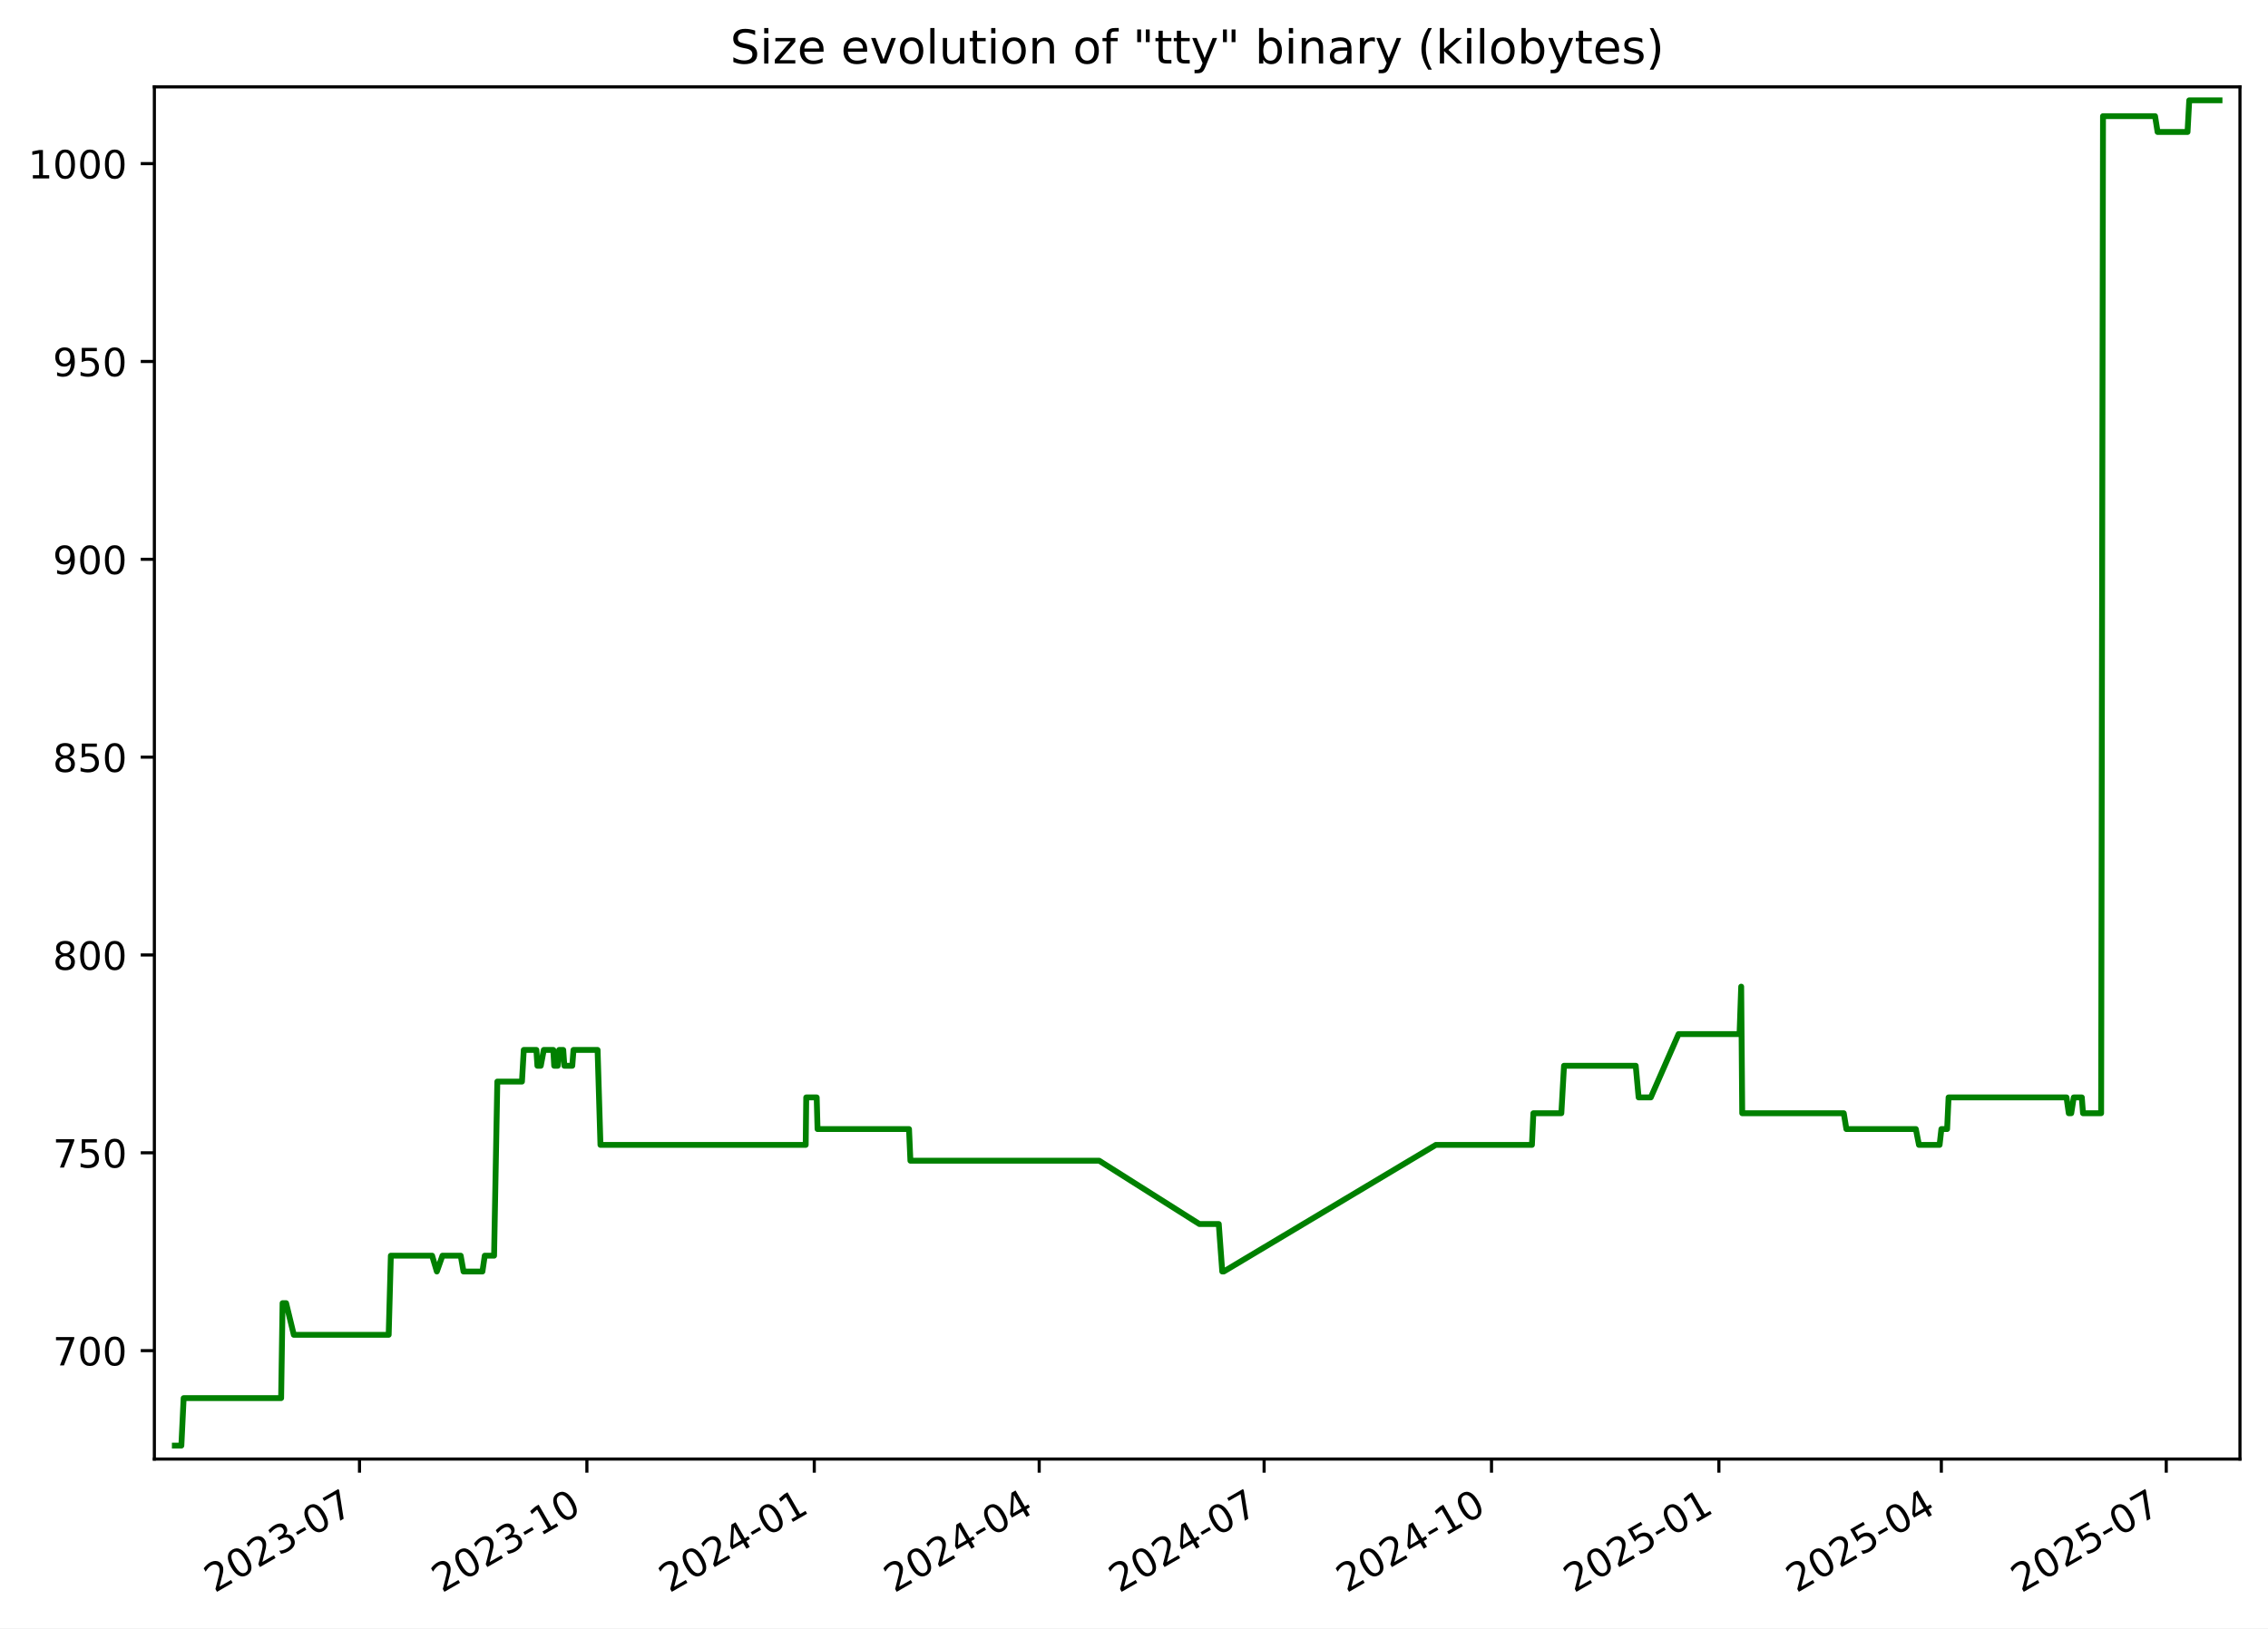
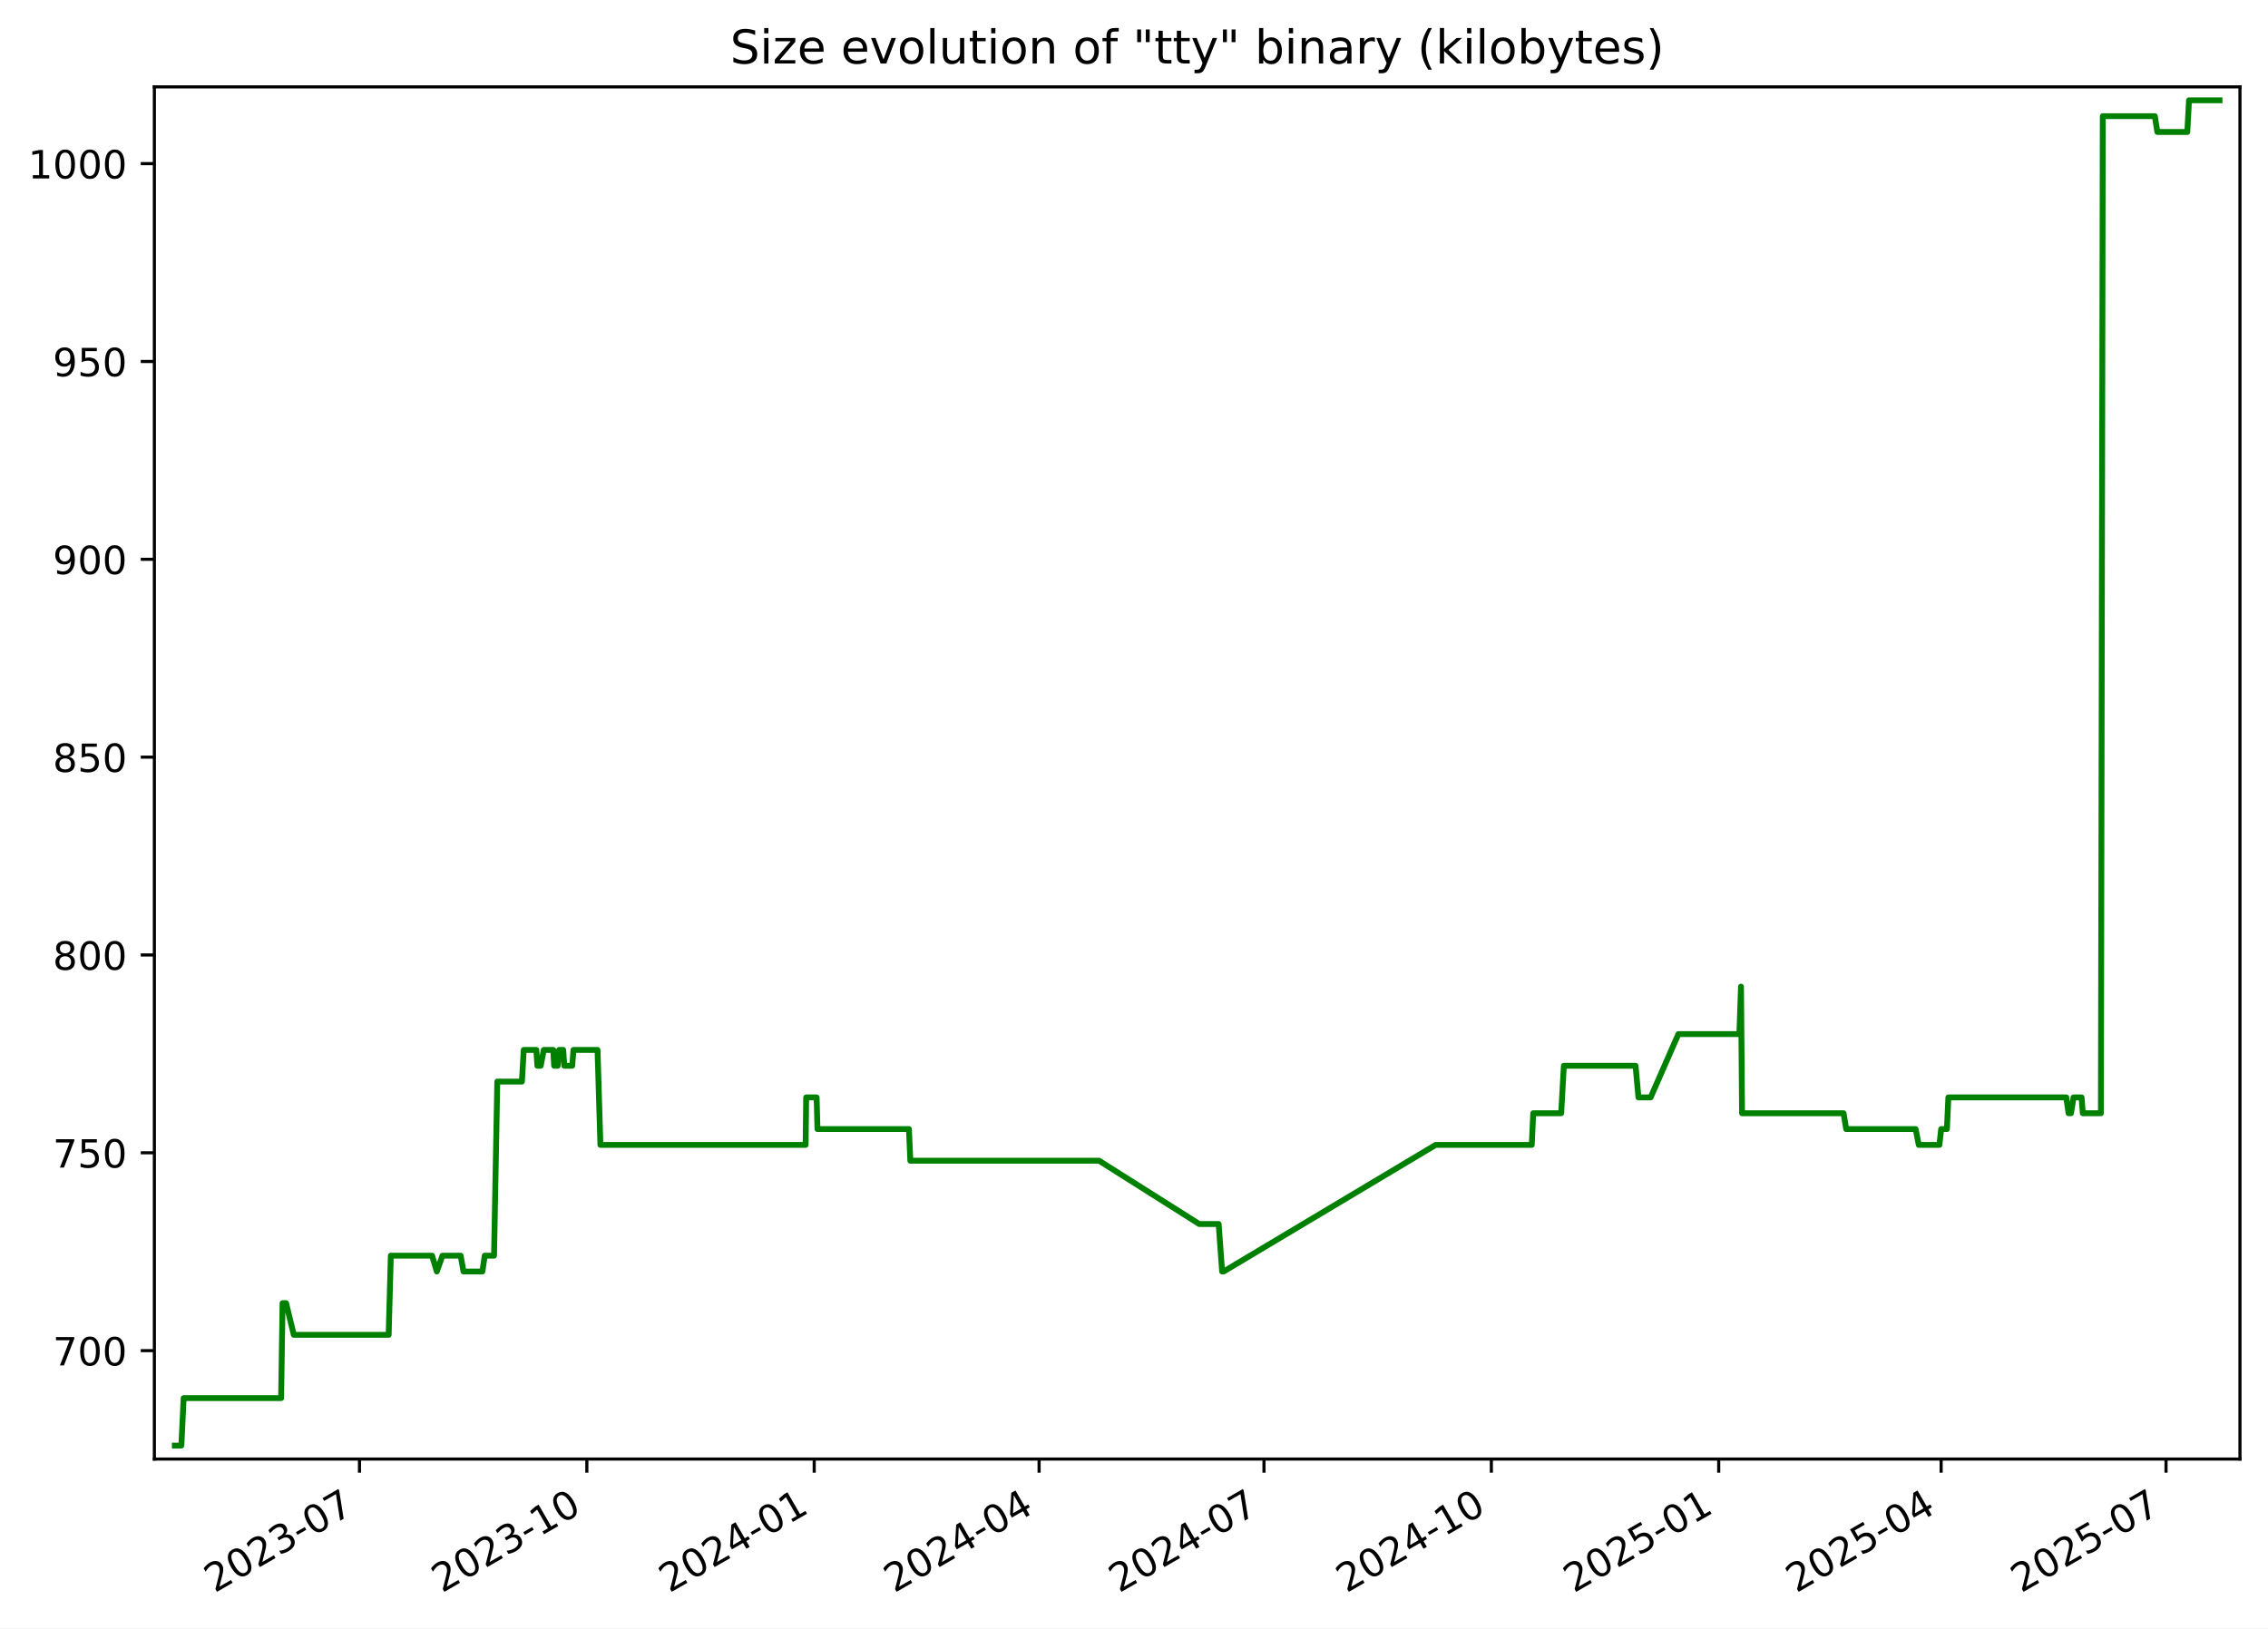
<svg xmlns="http://www.w3.org/2000/svg" xmlns:xlink="http://www.w3.org/1999/xlink" width="582.53pt" height="418.303pt" viewBox="0 0 582.53 418.303" version="1.1">
  <defs>
    <style type="text/css">*{stroke-linejoin: round; stroke-linecap: butt}</style>
  </defs>
  <g id="figure_1">
    <g id="patch_1">
      <path d="M -0 418.303  L 582.53 418.303  L 582.53 0  L -0 0  z " style="fill: #ffffff" />
    </g>
    <g id="axes_1">
      <g id="patch_2">
        <path d="M 39.65 374.83  L 575.33 374.83  L 575.33 22.318  L 39.65 22.318  z " style="fill: #ffffff" />
      </g>
      <g id="matplotlib.axis_1">
        <g id="xtick_1">
          <g id="line2d_1">
            <defs>
-               <path id="m9d6dde6502" d="M 0 0  L 0 3.5  " style="stroke: #000000; stroke-width: 0.8" />
+               <path id="m8080a548fa" d="M 0 0  L 0 3.5  " style="stroke: #000000; stroke-width: 0.8" />
            </defs>
            <g>
-               <use xlink:href="#m9d6dde6502" x="92.337" y="374.83" style="stroke: #000000; stroke-width: 0.8" />
+               <use xlink:href="#m8080a548fa" x="92.331" y="374.83" style="stroke: #000000; stroke-width: 0.8" />
            </g>
          </g>
          <g id="text_1">
-             <g transform="translate(55.11184 409.302) rotate(-30) scale(0.1 -0.1)">
+             <g transform="translate(55.10638 409.302) rotate(-30) scale(0.1 -0.1)">
              <defs>
                <path id="DejaVuSans-32" d="M 1228 531  L 3431 531  L 3431 0  L 469 0  L 469 531  Q 828 903 1448 1529  Q 2069 2156 2228 2338  Q 2531 2678 2651 2914  Q 2772 3150 2772 3378  Q 2772 3750 2511 3984  Q 2250 4219 1831 4219  Q 1534 4219 1204 4116  Q 875 4013 500 3803  L 500 4441  Q 881 4594 1212 4672  Q 1544 4750 1819 4750  Q 2544 4750 2975 4387  Q 3406 4025 3406 3419  Q 3406 3131 3298 2873  Q 3191 2616 2906 2266  Q 2828 2175 2409 1742  Q 1991 1309 1228 531  z " transform="scale(0.015625)" />
                <path id="DejaVuSans-30" d="M 2034 4250  Q 1547 4250 1301 3770  Q 1056 3291 1056 2328  Q 1056 1369 1301 889  Q 1547 409 2034 409  Q 2525 409 2770 889  Q 3016 1369 3016 2328  Q 3016 3291 2770 3770  Q 2525 4250 2034 4250  z M 2034 4750  Q 2819 4750 3233 4129  Q 3647 3509 3647 2328  Q 3647 1150 3233 529  Q 2819 -91 2034 -91  Q 1250 -91 836 529  Q 422 1150 422 2328  Q 422 3509 836 4129  Q 1250 4750 2034 4750  z " transform="scale(0.015625)" />
                <path id="DejaVuSans-33" d="M 2597 2516  Q 3050 2419 3304 2112  Q 3559 1806 3559 1356  Q 3559 666 3084 287  Q 2609 -91 1734 -91  Q 1441 -91 1130 -33  Q 819 25 488 141  L 488 750  Q 750 597 1062 519  Q 1375 441 1716 441  Q 2309 441 2620 675  Q 2931 909 2931 1356  Q 2931 1769 2642 2001  Q 2353 2234 1838 2234  L 1294 2234  L 1294 2753  L 1863 2753  Q 2328 2753 2575 2939  Q 2822 3125 2822 3475  Q 2822 3834 2567 4026  Q 2313 4219 1838 4219  Q 1578 4219 1281 4162  Q 984 4106 628 3988  L 628 4550  Q 988 4650 1302 4700  Q 1616 4750 1894 4750  Q 2613 4750 3031 4423  Q 3450 4097 3450 3541  Q 3450 3153 3228 2886  Q 3006 2619 2597 2516  z " transform="scale(0.015625)" />
                <path id="DejaVuSans-2d" d="M 313 2009  L 1997 2009  L 1997 1497  L 313 1497  L 313 2009  z " transform="scale(0.015625)" />
                <path id="DejaVuSans-37" d="M 525 4666  L 3525 4666  L 3525 4397  L 1831 0  L 1172 0  L 2766 4134  L 525 4134  L 525 4666  z " transform="scale(0.015625)" />
              </defs>
              <use xlink:href="#DejaVuSans-32" />
              <use xlink:href="#DejaVuSans-30" x="63.623" />
              <use xlink:href="#DejaVuSans-32" x="127.246" />
              <use xlink:href="#DejaVuSans-33" x="190.869" />
              <use xlink:href="#DejaVuSans-2d" x="254.492" />
              <use xlink:href="#DejaVuSans-30" x="290.576" />
              <use xlink:href="#DejaVuSans-37" x="354.199" />
            </g>
          </g>
        </g>
        <g id="xtick_2">
          <g id="line2d_2">
            <g>
-               <use xlink:href="#m9d6dde6502" x="150.741" y="374.83" style="stroke: #000000; stroke-width: 0.8" />
+               <use xlink:href="#m8080a548fa" x="150.729" y="374.83" style="stroke: #000000; stroke-width: 0.8" />
            </g>
          </g>
          <g id="text_2">
-             <g transform="translate(113.5162 409.302) rotate(-30) scale(0.1 -0.1)">
+             <g transform="translate(113.5041 409.302) rotate(-30) scale(0.1 -0.1)">
              <defs>
                <path id="DejaVuSans-31" d="M 794 531  L 1825 531  L 1825 4091  L 703 3866  L 703 4441  L 1819 4666  L 2450 4666  L 2450 531  L 3481 531  L 3481 0  L 794 0  L 794 531  z " transform="scale(0.015625)" />
              </defs>
              <use xlink:href="#DejaVuSans-32" />
              <use xlink:href="#DejaVuSans-30" x="63.623" />
              <use xlink:href="#DejaVuSans-32" x="127.246" />
              <use xlink:href="#DejaVuSans-33" x="190.869" />
              <use xlink:href="#DejaVuSans-2d" x="254.492" />
              <use xlink:href="#DejaVuSans-31" x="290.576" />
              <use xlink:href="#DejaVuSans-30" x="354.199" />
            </g>
          </g>
        </g>
        <g id="xtick_3">
          <g id="line2d_3">
            <g>
-               <use xlink:href="#m9d6dde6502" x="209.145" y="374.83" style="stroke: #000000; stroke-width: 0.8" />
+               <use xlink:href="#m8080a548fa" x="209.127" y="374.83" style="stroke: #000000; stroke-width: 0.8" />
            </g>
          </g>
          <g id="text_3">
-             <g transform="translate(171.9206 409.302) rotate(-30) scale(0.1 -0.1)">
+             <g transform="translate(171.9017 409.302) rotate(-30) scale(0.1 -0.1)">
              <defs>
                <path id="DejaVuSans-34" d="M 2419 4116  L 825 1625  L 2419 1625  L 2419 4116  z M 2253 4666  L 3047 4666  L 3047 1625  L 3713 1625  L 3713 1100  L 3047 1100  L 3047 0  L 2419 0  L 2419 1100  L 313 1100  L 313 1709  L 2253 4666  z " transform="scale(0.015625)" />
              </defs>
              <use xlink:href="#DejaVuSans-32" />
              <use xlink:href="#DejaVuSans-30" x="63.623" />
              <use xlink:href="#DejaVuSans-32" x="127.246" />
              <use xlink:href="#DejaVuSans-34" x="190.869" />
              <use xlink:href="#DejaVuSans-2d" x="254.492" />
              <use xlink:href="#DejaVuSans-30" x="290.576" />
              <use xlink:href="#DejaVuSans-31" x="354.199" />
            </g>
          </g>
        </g>
        <g id="xtick_4">
          <g id="line2d_4">
            <g>
-               <use xlink:href="#m9d6dde6502" x="266.915" y="374.83" style="stroke: #000000; stroke-width: 0.8" />
+               <use xlink:href="#m8080a548fa" x="266.889" y="374.83" style="stroke: #000000; stroke-width: 0.8" />
            </g>
          </g>
          <g id="text_4">
-             <g transform="translate(229.6902 409.302) rotate(-30) scale(0.1 -0.1)">
+             <g transform="translate(229.6646 409.302) rotate(-30) scale(0.1 -0.1)">
              <use xlink:href="#DejaVuSans-32" />
              <use xlink:href="#DejaVuSans-30" x="63.623" />
              <use xlink:href="#DejaVuSans-32" x="127.246" />
              <use xlink:href="#DejaVuSans-34" x="190.869" />
              <use xlink:href="#DejaVuSans-2d" x="254.492" />
              <use xlink:href="#DejaVuSans-30" x="290.576" />
              <use xlink:href="#DejaVuSans-34" x="354.199" />
            </g>
          </g>
        </g>
        <g id="xtick_5">
          <g id="line2d_5">
            <g>
-               <use xlink:href="#m9d6dde6502" x="324.685" y="374.83" style="stroke: #000000; stroke-width: 0.8" />
+               <use xlink:href="#m8080a548fa" x="324.652" y="374.83" style="stroke: #000000; stroke-width: 0.8" />
            </g>
          </g>
          <g id="text_5">
-             <g transform="translate(287.4598 409.302) rotate(-30) scale(0.1 -0.1)">
+             <g transform="translate(287.4276 409.302) rotate(-30) scale(0.1 -0.1)">
              <use xlink:href="#DejaVuSans-32" />
              <use xlink:href="#DejaVuSans-30" x="63.623" />
              <use xlink:href="#DejaVuSans-32" x="127.246" />
              <use xlink:href="#DejaVuSans-34" x="190.869" />
              <use xlink:href="#DejaVuSans-2d" x="254.492" />
              <use xlink:href="#DejaVuSans-30" x="290.576" />
              <use xlink:href="#DejaVuSans-37" x="354.199" />
            </g>
          </g>
        </g>
        <g id="xtick_6">
          <g id="line2d_6">
            <g>
-               <use xlink:href="#m9d6dde6502" x="383.089" y="374.83" style="stroke: #000000; stroke-width: 0.8" />
+               <use xlink:href="#m8080a548fa" x="383.05" y="374.83" style="stroke: #000000; stroke-width: 0.8" />
            </g>
          </g>
          <g id="text_6">
-             <g transform="translate(345.8642 409.302) rotate(-30) scale(0.1 -0.1)">
+             <g transform="translate(345.8252 409.302) rotate(-30) scale(0.1 -0.1)">
              <use xlink:href="#DejaVuSans-32" />
              <use xlink:href="#DejaVuSans-30" x="63.623" />
              <use xlink:href="#DejaVuSans-32" x="127.246" />
              <use xlink:href="#DejaVuSans-34" x="190.869" />
              <use xlink:href="#DejaVuSans-2d" x="254.492" />
              <use xlink:href="#DejaVuSans-31" x="290.576" />
              <use xlink:href="#DejaVuSans-30" x="354.199" />
            </g>
          </g>
        </g>
        <g id="xtick_7">
          <g id="line2d_7">
            <g>
-               <use xlink:href="#m9d6dde6502" x="441.493" y="374.83" style="stroke: #000000; stroke-width: 0.8" />
+               <use xlink:href="#m8080a548fa" x="441.448" y="374.83" style="stroke: #000000; stroke-width: 0.8" />
            </g>
          </g>
          <g id="text_7">
-             <g transform="translate(404.2685 409.302) rotate(-30) scale(0.1 -0.1)">
+             <g transform="translate(404.2229 409.302) rotate(-30) scale(0.1 -0.1)">
              <defs>
                <path id="DejaVuSans-35" d="M 691 4666  L 3169 4666  L 3169 4134  L 1269 4134  L 1269 2991  Q 1406 3038 1543 3061  Q 1681 3084 1819 3084  Q 2600 3084 3056 2656  Q 3513 2228 3513 1497  Q 3513 744 3044 326  Q 2575 -91 1722 -91  Q 1428 -91 1123 -41  Q 819 9 494 109  L 494 744  Q 775 591 1075 516  Q 1375 441 1709 441  Q 2250 441 2565 725  Q 2881 1009 2881 1497  Q 2881 1984 2565 2268  Q 2250 2553 1709 2553  Q 1456 2553 1204 2497  Q 953 2441 691 2322  L 691 4666  z " transform="scale(0.015625)" />
              </defs>
              <use xlink:href="#DejaVuSans-32" />
              <use xlink:href="#DejaVuSans-30" x="63.623" />
              <use xlink:href="#DejaVuSans-32" x="127.246" />
              <use xlink:href="#DejaVuSans-35" x="190.869" />
              <use xlink:href="#DejaVuSans-2d" x="254.492" />
              <use xlink:href="#DejaVuSans-30" x="290.576" />
              <use xlink:href="#DejaVuSans-31" x="354.199" />
            </g>
          </g>
        </g>
        <g id="xtick_8">
          <g id="line2d_8">
            <g>
-               <use xlink:href="#m9d6dde6502" x="498.628" y="374.83" style="stroke: #000000; stroke-width: 0.8" />
+               <use xlink:href="#m8080a548fa" x="498.576" y="374.83" style="stroke: #000000; stroke-width: 0.8" />
            </g>
          </g>
          <g id="text_8">
-             <g transform="translate(461.4033 409.302) rotate(-30) scale(0.1 -0.1)">
+             <g transform="translate(461.3511 409.302) rotate(-30) scale(0.1 -0.1)">
              <use xlink:href="#DejaVuSans-32" />
              <use xlink:href="#DejaVuSans-30" x="63.623" />
              <use xlink:href="#DejaVuSans-32" x="127.246" />
              <use xlink:href="#DejaVuSans-35" x="190.869" />
              <use xlink:href="#DejaVuSans-2d" x="254.492" />
              <use xlink:href="#DejaVuSans-30" x="290.576" />
              <use xlink:href="#DejaVuSans-34" x="354.199" />
            </g>
          </g>
        </g>
        <g id="xtick_9">
          <g id="line2d_9">
            <g>
-               <use xlink:href="#m9d6dde6502" x="556.398" y="374.83" style="stroke: #000000; stroke-width: 0.8" />
+               <use xlink:href="#m8080a548fa" x="556.339" y="374.83" style="stroke: #000000; stroke-width: 0.8" />
            </g>
          </g>
          <g id="text_9">
-             <g transform="translate(519.1728 409.302) rotate(-30) scale(0.1 -0.1)">
+             <g transform="translate(519.114 409.302) rotate(-30) scale(0.1 -0.1)">
              <use xlink:href="#DejaVuSans-32" />
              <use xlink:href="#DejaVuSans-30" x="63.623" />
              <use xlink:href="#DejaVuSans-32" x="127.246" />
              <use xlink:href="#DejaVuSans-35" x="190.869" />
              <use xlink:href="#DejaVuSans-2d" x="254.492" />
              <use xlink:href="#DejaVuSans-30" x="290.576" />
              <use xlink:href="#DejaVuSans-37" x="354.199" />
            </g>
          </g>
        </g>
      </g>
      <g id="matplotlib.axis_2">
        <g id="ytick_1">
          <g id="line2d_10">
            <defs>
-               <path id="mb7c5376e9a" d="M 0 0  L -3.5 0  " style="stroke: #000000; stroke-width: 0.8" />
+               <path id="ma0fa9922f4" d="M 0 0  L -3.5 0  " style="stroke: #000000; stroke-width: 0.8" />
            </defs>
            <g>
-               <use xlink:href="#mb7c5376e9a" x="39.65" y="346.979" style="stroke: #000000; stroke-width: 0.8" />
+               <use xlink:href="#ma0fa9922f4" x="39.65" y="346.979" style="stroke: #000000; stroke-width: 0.8" />
            </g>
          </g>
          <g id="text_10">
            <g transform="translate(13.5625 350.7781) scale(0.1 -0.1)">
              <use xlink:href="#DejaVuSans-37" />
              <use xlink:href="#DejaVuSans-30" x="63.623" />
              <use xlink:href="#DejaVuSans-30" x="127.246" />
            </g>
          </g>
        </g>
        <g id="ytick_2">
          <g id="line2d_11">
            <g>
-               <use xlink:href="#mb7c5376e9a" x="39.65" y="296.155" style="stroke: #000000; stroke-width: 0.8" />
+               <use xlink:href="#ma0fa9922f4" x="39.65" y="296.155" style="stroke: #000000; stroke-width: 0.8" />
            </g>
          </g>
          <g id="text_11">
            <g transform="translate(13.5625 299.9545) scale(0.1 -0.1)">
              <use xlink:href="#DejaVuSans-37" />
              <use xlink:href="#DejaVuSans-35" x="63.623" />
              <use xlink:href="#DejaVuSans-30" x="127.246" />
            </g>
          </g>
        </g>
        <g id="ytick_3">
          <g id="line2d_12">
            <g>
-               <use xlink:href="#mb7c5376e9a" x="39.65" y="245.332" style="stroke: #000000; stroke-width: 0.8" />
+               <use xlink:href="#ma0fa9922f4" x="39.65" y="245.332" style="stroke: #000000; stroke-width: 0.8" />
            </g>
          </g>
          <g id="text_12">
            <g transform="translate(13.5625 249.131) scale(0.1 -0.1)">
              <defs>
                <path id="DejaVuSans-38" d="M 2034 2216  Q 1584 2216 1326 1975  Q 1069 1734 1069 1313  Q 1069 891 1326 650  Q 1584 409 2034 409  Q 2484 409 2743 651  Q 3003 894 3003 1313  Q 3003 1734 2745 1975  Q 2488 2216 2034 2216  z M 1403 2484  Q 997 2584 770 2862  Q 544 3141 544 3541  Q 544 4100 942 4425  Q 1341 4750 2034 4750  Q 2731 4750 3128 4425  Q 3525 4100 3525 3541  Q 3525 3141 3298 2862  Q 3072 2584 2669 2484  Q 3125 2378 3379 2068  Q 3634 1759 3634 1313  Q 3634 634 3220 271  Q 2806 -91 2034 -91  Q 1263 -91 848 271  Q 434 634 434 1313  Q 434 1759 690 2068  Q 947 2378 1403 2484  z M 1172 3481  Q 1172 3119 1398 2916  Q 1625 2713 2034 2713  Q 2441 2713 2670 2916  Q 2900 3119 2900 3481  Q 2900 3844 2670 4047  Q 2441 4250 2034 4250  Q 1625 4250 1398 4047  Q 1172 3844 1172 3481  z " transform="scale(0.015625)" />
              </defs>
              <use xlink:href="#DejaVuSans-38" />
              <use xlink:href="#DejaVuSans-30" x="63.623" />
              <use xlink:href="#DejaVuSans-30" x="127.246" />
            </g>
          </g>
        </g>
        <g id="ytick_4">
          <g id="line2d_13">
            <g>
-               <use xlink:href="#mb7c5376e9a" x="39.65" y="194.508" style="stroke: #000000; stroke-width: 0.8" />
+               <use xlink:href="#ma0fa9922f4" x="39.65" y="194.508" style="stroke: #000000; stroke-width: 0.8" />
            </g>
          </g>
          <g id="text_13">
            <g transform="translate(13.5625 198.3075) scale(0.1 -0.1)">
              <use xlink:href="#DejaVuSans-38" />
              <use xlink:href="#DejaVuSans-35" x="63.623" />
              <use xlink:href="#DejaVuSans-30" x="127.246" />
            </g>
          </g>
        </g>
        <g id="ytick_5">
          <g id="line2d_14">
            <g>
-               <use xlink:href="#mb7c5376e9a" x="39.65" y="143.685" style="stroke: #000000; stroke-width: 0.8" />
+               <use xlink:href="#ma0fa9922f4" x="39.65" y="143.685" style="stroke: #000000; stroke-width: 0.8" />
            </g>
          </g>
          <g id="text_14">
            <g transform="translate(13.5625 147.4839) scale(0.1 -0.1)">
              <defs>
                <path id="DejaVuSans-39" d="M 703 97  L 703 672  Q 941 559 1184 500  Q 1428 441 1663 441  Q 2288 441 2617 861  Q 2947 1281 2994 2138  Q 2813 1869 2534 1725  Q 2256 1581 1919 1581  Q 1219 1581 811 2004  Q 403 2428 403 3163  Q 403 3881 828 4315  Q 1253 4750 1959 4750  Q 2769 4750 3195 4129  Q 3622 3509 3622 2328  Q 3622 1225 3098 567  Q 2575 -91 1691 -91  Q 1453 -91 1209 -44  Q 966 3 703 97  z M 1959 2075  Q 2384 2075 2632 2365  Q 2881 2656 2881 3163  Q 2881 3666 2632 3958  Q 2384 4250 1959 4250  Q 1534 4250 1286 3958  Q 1038 3666 1038 3163  Q 1038 2656 1286 2365  Q 1534 2075 1959 2075  z " transform="scale(0.015625)" />
              </defs>
              <use xlink:href="#DejaVuSans-39" />
              <use xlink:href="#DejaVuSans-30" x="63.623" />
              <use xlink:href="#DejaVuSans-30" x="127.246" />
            </g>
          </g>
        </g>
        <g id="ytick_6">
          <g id="line2d_15">
            <g>
-               <use xlink:href="#mb7c5376e9a" x="39.65" y="92.861" style="stroke: #000000; stroke-width: 0.8" />
+               <use xlink:href="#ma0fa9922f4" x="39.65" y="92.861" style="stroke: #000000; stroke-width: 0.8" />
            </g>
          </g>
          <g id="text_15">
            <g transform="translate(13.5625 96.6604) scale(0.1 -0.1)">
              <use xlink:href="#DejaVuSans-39" />
              <use xlink:href="#DejaVuSans-35" x="63.623" />
              <use xlink:href="#DejaVuSans-30" x="127.246" />
            </g>
          </g>
        </g>
        <g id="ytick_7">
          <g id="line2d_16">
            <g>
-               <use xlink:href="#mb7c5376e9a" x="39.65" y="42.038" style="stroke: #000000; stroke-width: 0.8" />
+               <use xlink:href="#ma0fa9922f4" x="39.65" y="42.038" style="stroke: #000000; stroke-width: 0.8" />
            </g>
          </g>
          <g id="text_16">
            <g transform="translate(7.2 45.83687) scale(0.1 -0.1)">
              <use xlink:href="#DejaVuSans-31" />
              <use xlink:href="#DejaVuSans-30" x="63.623" />
              <use xlink:href="#DejaVuSans-30" x="127.246" />
              <use xlink:href="#DejaVuSans-30" x="190.869" />
            </g>
          </g>
        </g>
      </g>
      <g id="line2d_17">
-         <path d="M 44.902 371.374  L 46.582 371.374  L 47.17 359.176  L 72.208 359.176  L 72.58 334.781  L 73.487 334.781  L 75.466 342.913  L 99.834 342.913  L 100.387 322.584  L 110.988 322.584  L 112.204 326.649  L 113.644 322.584  L 118.332 322.584  L 119.051 326.649  L 123.913 326.649  L 124.508 322.584  L 126.902 322.584  L 127.738 277.859  L 134.064 277.859  L 134.531 269.727  L 137.768 269.727  L 138.03 273.793  L 138.896 273.793  L 139.672 269.727  L 142.117 269.727  L 142.343 273.793  L 143.259 273.793  L 143.616 269.727  L 144.666 269.727  L 144.951 273.793  L 146.989 273.793  L 147.302 269.727  L 153.49 269.727  L 154.226 294.122  L 206.942 294.122  L 207.079 281.925  L 209.765 281.925  L 209.984 290.056  L 233.482 290.056  L 233.838 298.188  L 282.329 298.188  L 308.059 314.452  L 313.039 314.452  L 313.933 326.649  L 314.32 326.649  L 368.796 294.122  L 393.472 294.122  L 393.842 285.991  L 401.028 285.991  L 401.715 273.793  L 420.133 273.793  L 420.878 281.925  L 424.003 281.925  L 431.134 265.661  L 446.798 265.661  L 447.221 253.464  L 447.487 285.991  L 473.57 285.991  L 474.237 290.056  L 492.079 290.056  L 492.881 294.122  L 498.181 294.122  L 498.639 290.056  L 500.113 290.056  L 500.487 281.925  L 530.776 281.925  L 531.36 285.991  L 531.996 285.991  L 532.639 281.925  L 534.711 281.925  L 535.016 285.991  L 539.67 285.991  L 540.152 29.84  L 553.523 29.84  L 554.171 33.906  L 561.865 33.906  L 562.301 25.774  L 570.078 25.774  L 570.078 25.774  " clip-path="url(#peb852d3b9d)" style="fill: none; stroke: #008000; stroke-width: 1.5; stroke-linecap: square" />
+         <path d="M 44.902 371.374  L 46.582 371.374  L 47.17 359.176  L 72.205 359.176  L 72.576 334.781  L 73.483 334.781  L 75.462 342.913  L 99.827 342.913  L 100.38 322.584  L 110.98 322.584  L 112.197 326.649  L 113.636 322.584  L 118.324 322.584  L 119.042 326.649  L 123.904 326.649  L 124.499 322.584  L 126.893 322.584  L 127.729 277.859  L 134.054 277.859  L 134.52 269.727  L 137.758 269.727  L 138.02 273.793  L 138.885 273.793  L 139.661 269.727  L 142.106 269.727  L 142.332 273.793  L 143.248 273.793  L 143.605 269.727  L 144.655 269.727  L 144.939 273.793  L 146.977 273.793  L 147.291 269.727  L 153.478 269.727  L 154.214 294.122  L 206.924 294.122  L 207.061 281.925  L 209.746 281.925  L 209.965 290.056  L 233.46 290.056  L 233.817 298.188  L 282.302 298.188  L 308.029 314.452  L 313.008 314.452  L 313.902 326.649  L 314.289 326.649  L 368.758 294.122  L 393.432 294.122  L 393.802 285.991  L 400.987 285.991  L 401.674 273.793  L 420.089 273.793  L 420.834 281.925  L 423.96 281.925  L 431.089 265.661  L 446.751 265.661  L 447.175 253.464  L 447.441 285.991  L 473.521 285.991  L 474.188 290.056  L 492.027 290.056  L 492.83 294.122  L 498.129 294.122  L 498.587 290.056  L 500.061 290.056  L 500.434 281.925  L 530.72 281.925  L 531.304 285.991  L 531.94 285.991  L 532.583 281.925  L 534.655 281.925  L 534.96 285.991  L 539.613 285.991  L 540.095 29.84  L 553.465 29.84  L 554.113 33.906  L 561.805 33.906  L 562.242 25.774  L 570.078 25.774  L 570.078 25.774  " clip-path="url(#p8f66e11276)" style="fill: none; stroke: #008000; stroke-width: 1.5; stroke-linecap: square" />
      </g>
      <g id="patch_3">
        <path d="M 39.65 374.83  L 39.65 22.318  " style="fill: none; stroke: #000000; stroke-width: 0.8; stroke-linejoin: miter; stroke-linecap: square" />
      </g>
      <g id="patch_4">
        <path d="M 575.33 374.83  L 575.33 22.318  " style="fill: none; stroke: #000000; stroke-width: 0.8; stroke-linejoin: miter; stroke-linecap: square" />
      </g>
      <g id="patch_5">
        <path d="M 39.65 374.83  L 575.33 374.83  " style="fill: none; stroke: #000000; stroke-width: 0.8; stroke-linejoin: miter; stroke-linecap: square" />
      </g>
      <g id="patch_6">
        <path d="M 39.65 22.318  L 575.33 22.318  " style="fill: none; stroke: #000000; stroke-width: 0.8; stroke-linejoin: miter; stroke-linecap: square" />
      </g>
      <g id="text_17">
        <g transform="translate(187.5387 16.31812) scale(0.12 -0.12)">
          <defs>
            <path id="DejaVuSans-53" d="M 3425 4513  L 3425 3897  Q 3066 4069 2747 4153  Q 2428 4238 2131 4238  Q 1616 4238 1336 4038  Q 1056 3838 1056 3469  Q 1056 3159 1242 3001  Q 1428 2844 1947 2747  L 2328 2669  Q 3034 2534 3370 2195  Q 3706 1856 3706 1288  Q 3706 609 3251 259  Q 2797 -91 1919 -91  Q 1588 -91 1214 -16  Q 841 59 441 206  L 441 856  Q 825 641 1194 531  Q 1563 422 1919 422  Q 2459 422 2753 634  Q 3047 847 3047 1241  Q 3047 1584 2836 1778  Q 2625 1972 2144 2069  L 1759 2144  Q 1053 2284 737 2584  Q 422 2884 422 3419  Q 422 4038 858 4394  Q 1294 4750 2059 4750  Q 2388 4750 2728 4690  Q 3069 4631 3425 4513  z " transform="scale(0.015625)" />
            <path id="DejaVuSans-69" d="M 603 3500  L 1178 3500  L 1178 0  L 603 0  L 603 3500  z M 603 4863  L 1178 4863  L 1178 4134  L 603 4134  L 603 4863  z " transform="scale(0.015625)" />
            <path id="DejaVuSans-7a" d="M 353 3500  L 3084 3500  L 3084 2975  L 922 459  L 3084 459  L 3084 0  L 275 0  L 275 525  L 2438 3041  L 353 3041  L 353 3500  z " transform="scale(0.015625)" />
            <path id="DejaVuSans-65" d="M 3597 1894  L 3597 1613  L 953 1613  Q 991 1019 1311 708  Q 1631 397 2203 397  Q 2534 397 2845 478  Q 3156 559 3463 722  L 3463 178  Q 3153 47 2828 -22  Q 2503 -91 2169 -91  Q 1331 -91 842 396  Q 353 884 353 1716  Q 353 2575 817 3079  Q 1281 3584 2069 3584  Q 2775 3584 3186 3129  Q 3597 2675 3597 1894  z M 3022 2063  Q 3016 2534 2758 2815  Q 2500 3097 2075 3097  Q 1594 3097 1305 2825  Q 1016 2553 972 2059  L 3022 2063  z " transform="scale(0.015625)" />
            <path id="DejaVuSans-20" transform="scale(0.015625)" />
            <path id="DejaVuSans-76" d="M 191 3500  L 800 3500  L 1894 563  L 2988 3500  L 3597 3500  L 2284 0  L 1503 0  L 191 3500  z " transform="scale(0.015625)" />
            <path id="DejaVuSans-6f" d="M 1959 3097  Q 1497 3097 1228 2736  Q 959 2375 959 1747  Q 959 1119 1226 758  Q 1494 397 1959 397  Q 2419 397 2687 759  Q 2956 1122 2956 1747  Q 2956 2369 2687 2733  Q 2419 3097 1959 3097  z M 1959 3584  Q 2709 3584 3137 3096  Q 3566 2609 3566 1747  Q 3566 888 3137 398  Q 2709 -91 1959 -91  Q 1206 -91 779 398  Q 353 888 353 1747  Q 353 2609 779 3096  Q 1206 3584 1959 3584  z " transform="scale(0.015625)" />
            <path id="DejaVuSans-6c" d="M 603 4863  L 1178 4863  L 1178 0  L 603 0  L 603 4863  z " transform="scale(0.015625)" />
            <path id="DejaVuSans-75" d="M 544 1381  L 544 3500  L 1119 3500  L 1119 1403  Q 1119 906 1312 657  Q 1506 409 1894 409  Q 2359 409 2629 706  Q 2900 1003 2900 1516  L 2900 3500  L 3475 3500  L 3475 0  L 2900 0  L 2900 538  Q 2691 219 2414 64  Q 2138 -91 1772 -91  Q 1169 -91 856 284  Q 544 659 544 1381  z M 1991 3584  L 1991 3584  z " transform="scale(0.015625)" />
            <path id="DejaVuSans-74" d="M 1172 4494  L 1172 3500  L 2356 3500  L 2356 3053  L 1172 3053  L 1172 1153  Q 1172 725 1289 603  Q 1406 481 1766 481  L 2356 481  L 2356 0  L 1766 0  Q 1100 0 847 248  Q 594 497 594 1153  L 594 3053  L 172 3053  L 172 3500  L 594 3500  L 594 4494  L 1172 4494  z " transform="scale(0.015625)" />
            <path id="DejaVuSans-6e" d="M 3513 2113  L 3513 0  L 2938 0  L 2938 2094  Q 2938 2591 2744 2837  Q 2550 3084 2163 3084  Q 1697 3084 1428 2787  Q 1159 2491 1159 1978  L 1159 0  L 581 0  L 581 3500  L 1159 3500  L 1159 2956  Q 1366 3272 1645 3428  Q 1925 3584 2291 3584  Q 2894 3584 3203 3211  Q 3513 2838 3513 2113  z " transform="scale(0.015625)" />
            <path id="DejaVuSans-66" d="M 2375 4863  L 2375 4384  L 1825 4384  Q 1516 4384 1395 4259  Q 1275 4134 1275 3809  L 1275 3500  L 2222 3500  L 2222 3053  L 1275 3053  L 1275 0  L 697 0  L 697 3053  L 147 3053  L 147 3500  L 697 3500  L 697 3744  Q 697 4328 969 4595  Q 1241 4863 1831 4863  L 2375 4863  z " transform="scale(0.015625)" />
            <path id="DejaVuSans-22" d="M 1147 4666  L 1147 2931  L 616 2931  L 616 4666  L 1147 4666  z M 2328 4666  L 2328 2931  L 1797 2931  L 1797 4666  L 2328 4666  z " transform="scale(0.015625)" />
            <path id="DejaVuSans-79" d="M 2059 -325  Q 1816 -950 1584 -1140  Q 1353 -1331 966 -1331  L 506 -1331  L 506 -850  L 844 -850  Q 1081 -850 1212 -737  Q 1344 -625 1503 -206  L 1606 56  L 191 3500  L 800 3500  L 1894 763  L 2988 3500  L 3597 3500  L 2059 -325  z " transform="scale(0.015625)" />
            <path id="DejaVuSans-62" d="M 3116 1747  Q 3116 2381 2855 2742  Q 2594 3103 2138 3103  Q 1681 3103 1420 2742  Q 1159 2381 1159 1747  Q 1159 1113 1420 752  Q 1681 391 2138 391  Q 2594 391 2855 752  Q 3116 1113 3116 1747  z M 1159 2969  Q 1341 3281 1617 3432  Q 1894 3584 2278 3584  Q 2916 3584 3314 3078  Q 3713 2572 3713 1747  Q 3713 922 3314 415  Q 2916 -91 2278 -91  Q 1894 -91 1617 61  Q 1341 213 1159 525  L 1159 0  L 581 0  L 581 4863  L 1159 4863  L 1159 2969  z " transform="scale(0.015625)" />
            <path id="DejaVuSans-61" d="M 2194 1759  Q 1497 1759 1228 1600  Q 959 1441 959 1056  Q 959 750 1161 570  Q 1363 391 1709 391  Q 2188 391 2477 730  Q 2766 1069 2766 1631  L 2766 1759  L 2194 1759  z M 3341 1997  L 3341 0  L 2766 0  L 2766 531  Q 2569 213 2275 61  Q 1981 -91 1556 -91  Q 1019 -91 701 211  Q 384 513 384 1019  Q 384 1609 779 1909  Q 1175 2209 1959 2209  L 2766 2209  L 2766 2266  Q 2766 2663 2505 2880  Q 2244 3097 1772 3097  Q 1472 3097 1187 3025  Q 903 2953 641 2809  L 641 3341  Q 956 3463 1253 3523  Q 1550 3584 1831 3584  Q 2591 3584 2966 3190  Q 3341 2797 3341 1997  z " transform="scale(0.015625)" />
            <path id="DejaVuSans-72" d="M 2631 2963  Q 2534 3019 2420 3045  Q 2306 3072 2169 3072  Q 1681 3072 1420 2755  Q 1159 2438 1159 1844  L 1159 0  L 581 0  L 581 3500  L 1159 3500  L 1159 2956  Q 1341 3275 1631 3429  Q 1922 3584 2338 3584  Q 2397 3584 2469 3576  Q 2541 3569 2628 3553  L 2631 2963  z " transform="scale(0.015625)" />
            <path id="DejaVuSans-28" d="M 1984 4856  Q 1566 4138 1362 3434  Q 1159 2731 1159 2009  Q 1159 1288 1364 580  Q 1569 -128 1984 -844  L 1484 -844  Q 1016 -109 783 600  Q 550 1309 550 2009  Q 550 2706 781 3412  Q 1013 4119 1484 4856  L 1984 4856  z " transform="scale(0.015625)" />
            <path id="DejaVuSans-6b" d="M 581 4863  L 1159 4863  L 1159 1991  L 2875 3500  L 3609 3500  L 1753 1863  L 3688 0  L 2938 0  L 1159 1709  L 1159 0  L 581 0  L 581 4863  z " transform="scale(0.015625)" />
            <path id="DejaVuSans-73" d="M 2834 3397  L 2834 2853  Q 2591 2978 2328 3040  Q 2066 3103 1784 3103  Q 1356 3103 1142 2972  Q 928 2841 928 2578  Q 928 2378 1081 2264  Q 1234 2150 1697 2047  L 1894 2003  Q 2506 1872 2764 1633  Q 3022 1394 3022 966  Q 3022 478 2636 193  Q 2250 -91 1575 -91  Q 1294 -91 989 -36  Q 684 19 347 128  L 347 722  Q 666 556 975 473  Q 1284 391 1588 391  Q 1994 391 2212 530  Q 2431 669 2431 922  Q 2431 1156 2273 1281  Q 2116 1406 1581 1522  L 1381 1569  Q 847 1681 609 1914  Q 372 2147 372 2553  Q 372 3047 722 3315  Q 1072 3584 1716 3584  Q 2034 3584 2315 3537  Q 2597 3491 2834 3397  z " transform="scale(0.015625)" />
            <path id="DejaVuSans-29" d="M 513 4856  L 1013 4856  Q 1481 4119 1714 3412  Q 1947 2706 1947 2009  Q 1947 1309 1714 600  Q 1481 -109 1013 -844  L 513 -844  Q 928 -128 1133 580  Q 1338 1288 1338 2009  Q 1338 2731 1133 3434  Q 928 4138 513 4856  z " transform="scale(0.015625)" />
          </defs>
          <use xlink:href="#DejaVuSans-53" />
          <use xlink:href="#DejaVuSans-69" x="63.477" />
          <use xlink:href="#DejaVuSans-7a" x="91.26" />
          <use xlink:href="#DejaVuSans-65" x="143.75" />
          <use xlink:href="#DejaVuSans-20" x="205.273" />
          <use xlink:href="#DejaVuSans-65" x="237.061" />
          <use xlink:href="#DejaVuSans-76" x="298.584" />
          <use xlink:href="#DejaVuSans-6f" x="357.764" />
          <use xlink:href="#DejaVuSans-6c" x="418.945" />
          <use xlink:href="#DejaVuSans-75" x="446.729" />
          <use xlink:href="#DejaVuSans-74" x="510.107" />
          <use xlink:href="#DejaVuSans-69" x="549.316" />
          <use xlink:href="#DejaVuSans-6f" x="577.1" />
          <use xlink:href="#DejaVuSans-6e" x="638.281" />
          <use xlink:href="#DejaVuSans-20" x="701.66" />
          <use xlink:href="#DejaVuSans-6f" x="733.447" />
          <use xlink:href="#DejaVuSans-66" x="794.629" />
          <use xlink:href="#DejaVuSans-20" x="829.834" />
          <use xlink:href="#DejaVuSans-22" x="861.621" />
          <use xlink:href="#DejaVuSans-74" x="907.617" />
          <use xlink:href="#DejaVuSans-74" x="946.826" />
          <use xlink:href="#DejaVuSans-79" x="986.035" />
          <use xlink:href="#DejaVuSans-22" x="1045.215" />
          <use xlink:href="#DejaVuSans-20" x="1091.211" />
          <use xlink:href="#DejaVuSans-62" x="1122.998" />
          <use xlink:href="#DejaVuSans-69" x="1186.475" />
          <use xlink:href="#DejaVuSans-6e" x="1214.258" />
          <use xlink:href="#DejaVuSans-61" x="1277.637" />
          <use xlink:href="#DejaVuSans-72" x="1338.916" />
          <use xlink:href="#DejaVuSans-79" x="1380.029" />
          <use xlink:href="#DejaVuSans-20" x="1439.209" />
          <use xlink:href="#DejaVuSans-28" x="1470.996" />
          <use xlink:href="#DejaVuSans-6b" x="1510.01" />
          <use xlink:href="#DejaVuSans-69" x="1567.92" />
          <use xlink:href="#DejaVuSans-6c" x="1595.703" />
          <use xlink:href="#DejaVuSans-6f" x="1623.486" />
          <use xlink:href="#DejaVuSans-62" x="1684.668" />
          <use xlink:href="#DejaVuSans-79" x="1748.145" />
          <use xlink:href="#DejaVuSans-74" x="1807.324" />
          <use xlink:href="#DejaVuSans-65" x="1846.533" />
          <use xlink:href="#DejaVuSans-73" x="1908.057" />
          <use xlink:href="#DejaVuSans-29" x="1960.156" />
        </g>
      </g>
    </g>
  </g>
  <defs>
-     <clipPath id="peb852d3b9d">
+     <clipPath id="p8f66e11276">
      <rect x="39.65" y="22.318" width="535.68" height="352.512" />
    </clipPath>
  </defs>
</svg>
